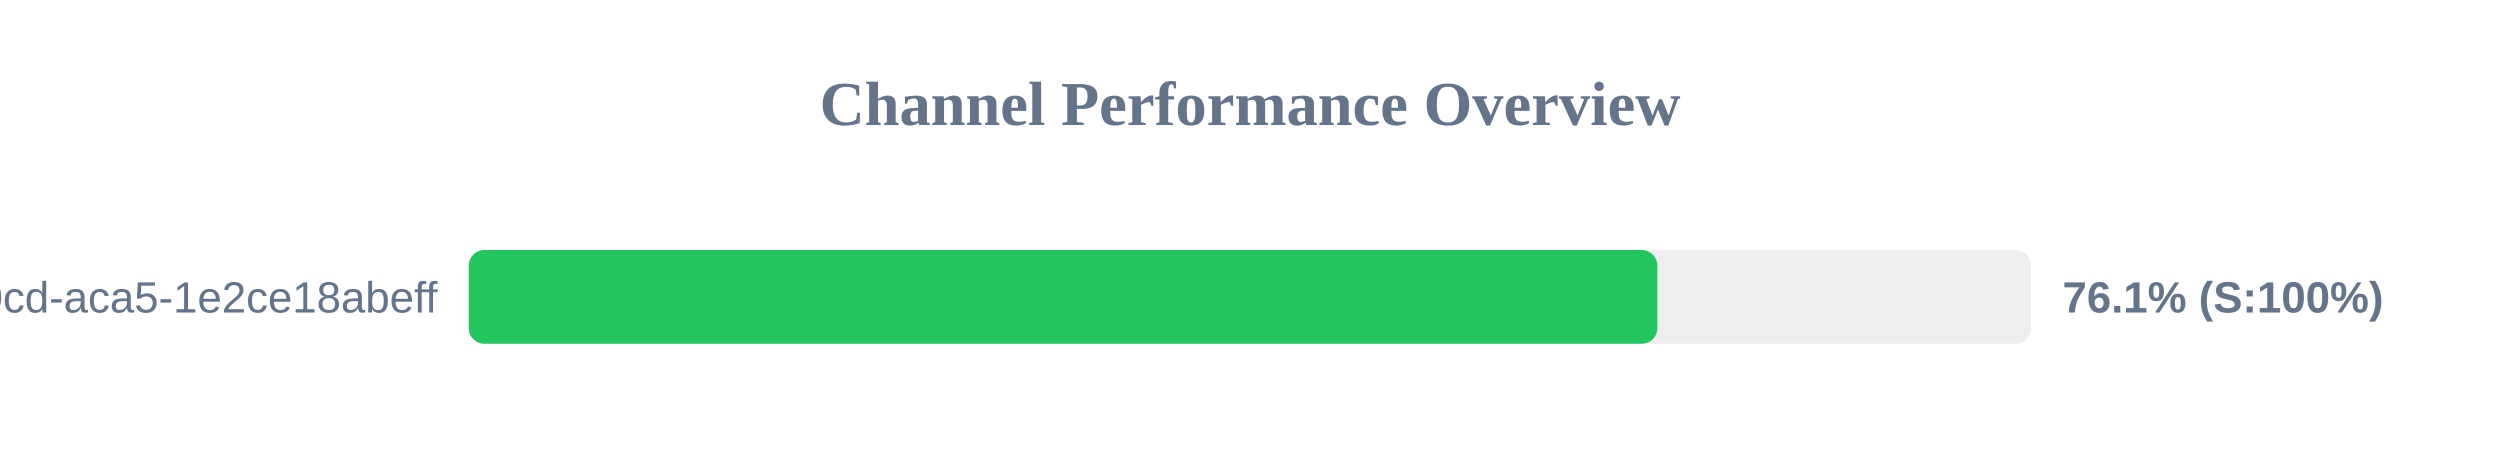
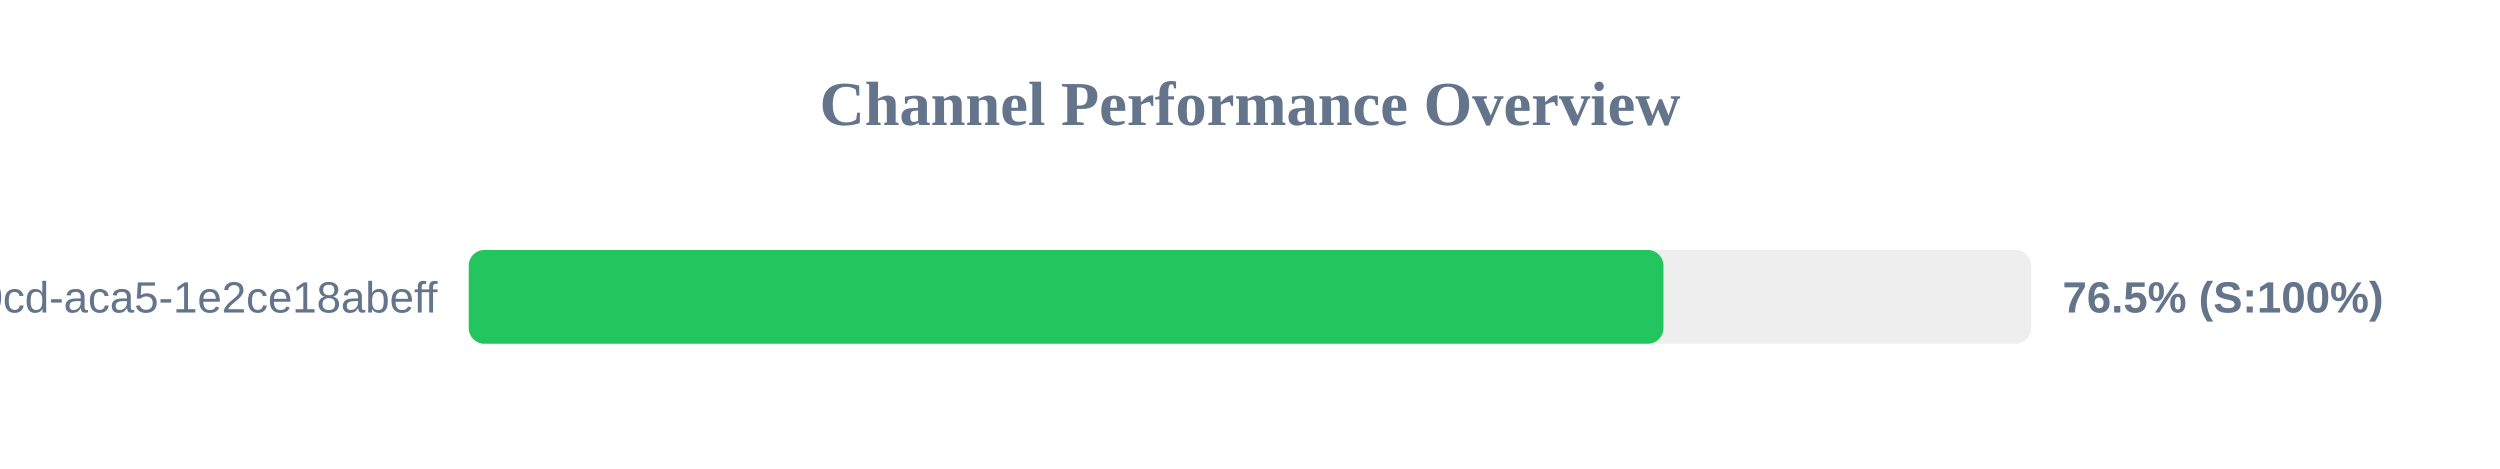
<svg xmlns="http://www.w3.org/2000/svg" width="800" height="150" version="1.1">
  <style>
        .row { font: 14px Arial; fill: #64748b; }
        .score { font: bold 14px Arial; fill: #64748b; }
    </style>
  <text x="400" y="40" text-anchor="middle" font-size="20px" font-weight="bold" fill="#64748b">Channel Performance Overview</text>
  <rect x="150" y="80" width="500" height="30" fill="#eee" rx="5" />
-   <rect x="150" y="80" width="380.35" height="30" fill="#22c55e" rx="5" />
+   <rect x="150" y="80" width="382.3" height="30" fill="#22c55e" rx="5" />
  <text x="140" y="100" text-anchor="end" class="row">?uuid=ebbeef45-0fd8-40cd-aca5-1e2ce18abeff</text>
-   <text x="660" y="100" text-anchor="start" class="score">76.1% (S:100%)</text>
+   <text x="660" y="100" text-anchor="start" class="score">76.5% (S:100%)</text>
</svg>
